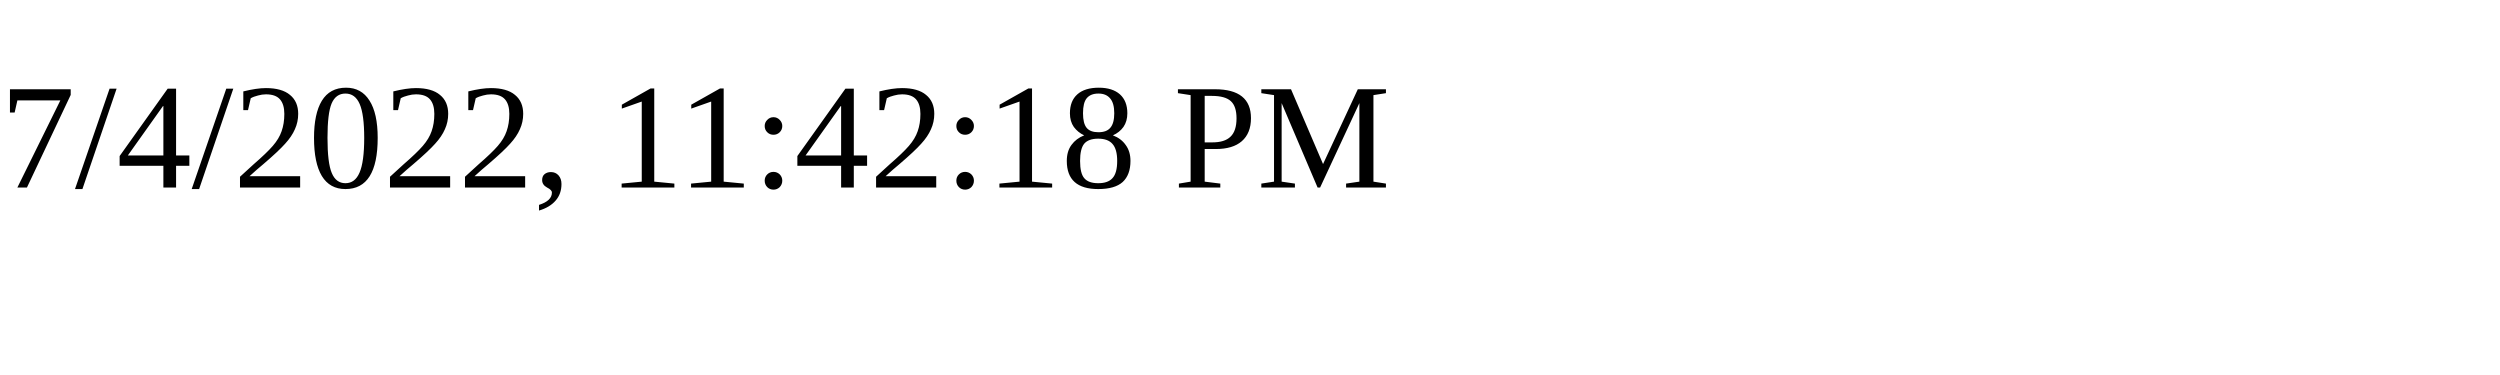
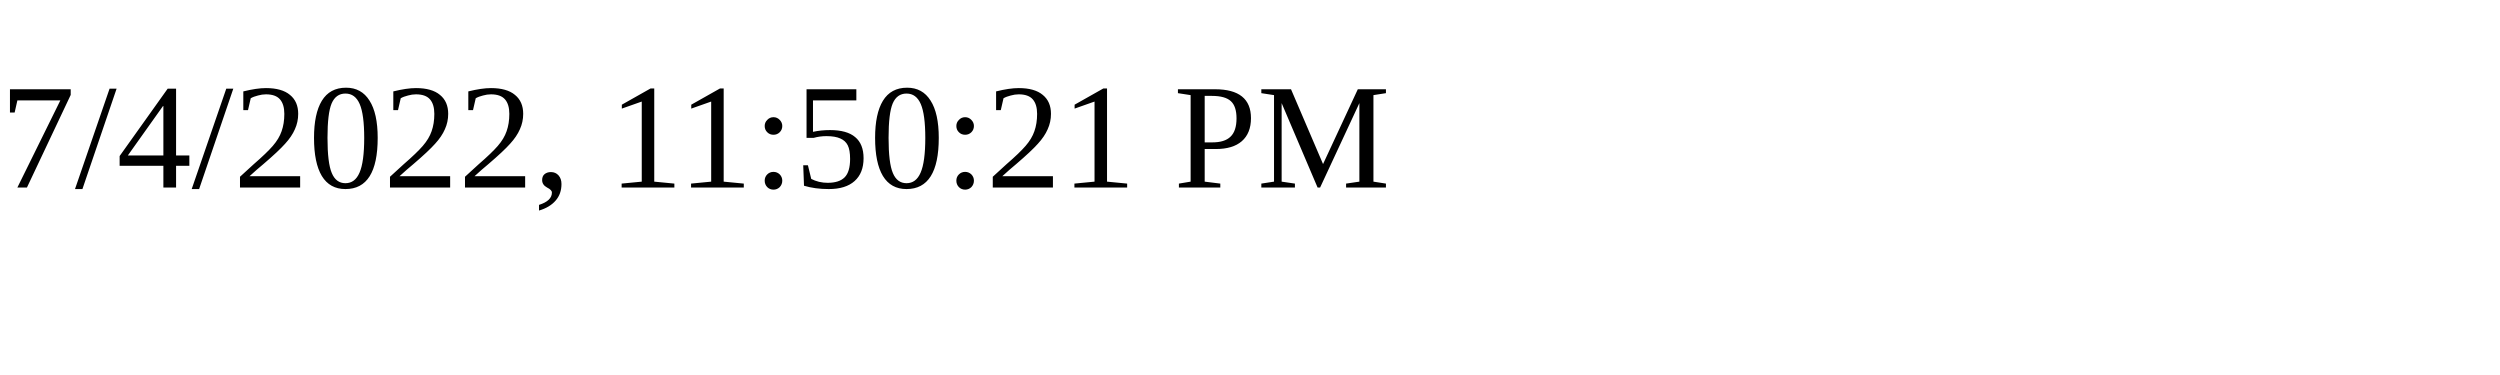
<svg xmlns="http://www.w3.org/2000/svg" height="30" width="200">
-   <text x="0" y="15">7/4/2022, 11:42:18 PM</text>
+   <text x="0" y="15">7/4/2022, 11:50:21 PM</text>
</svg>
